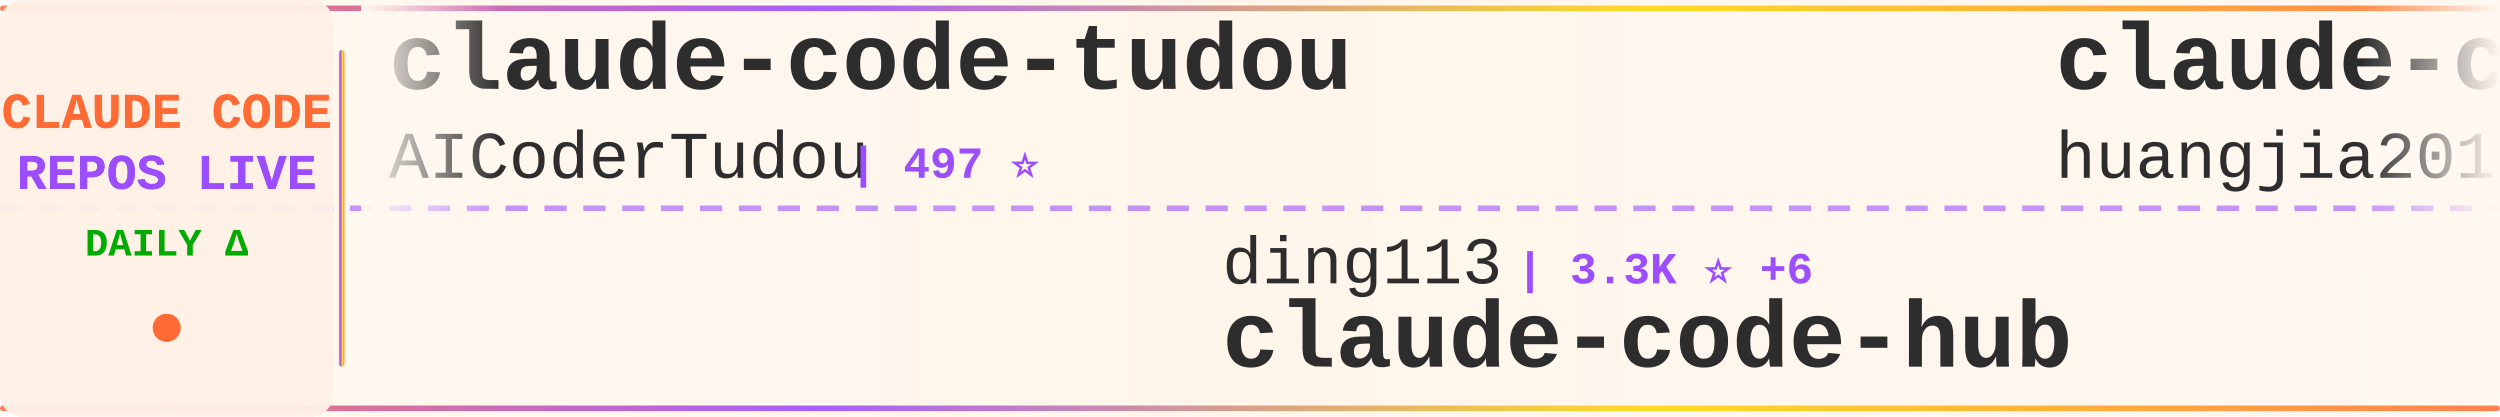
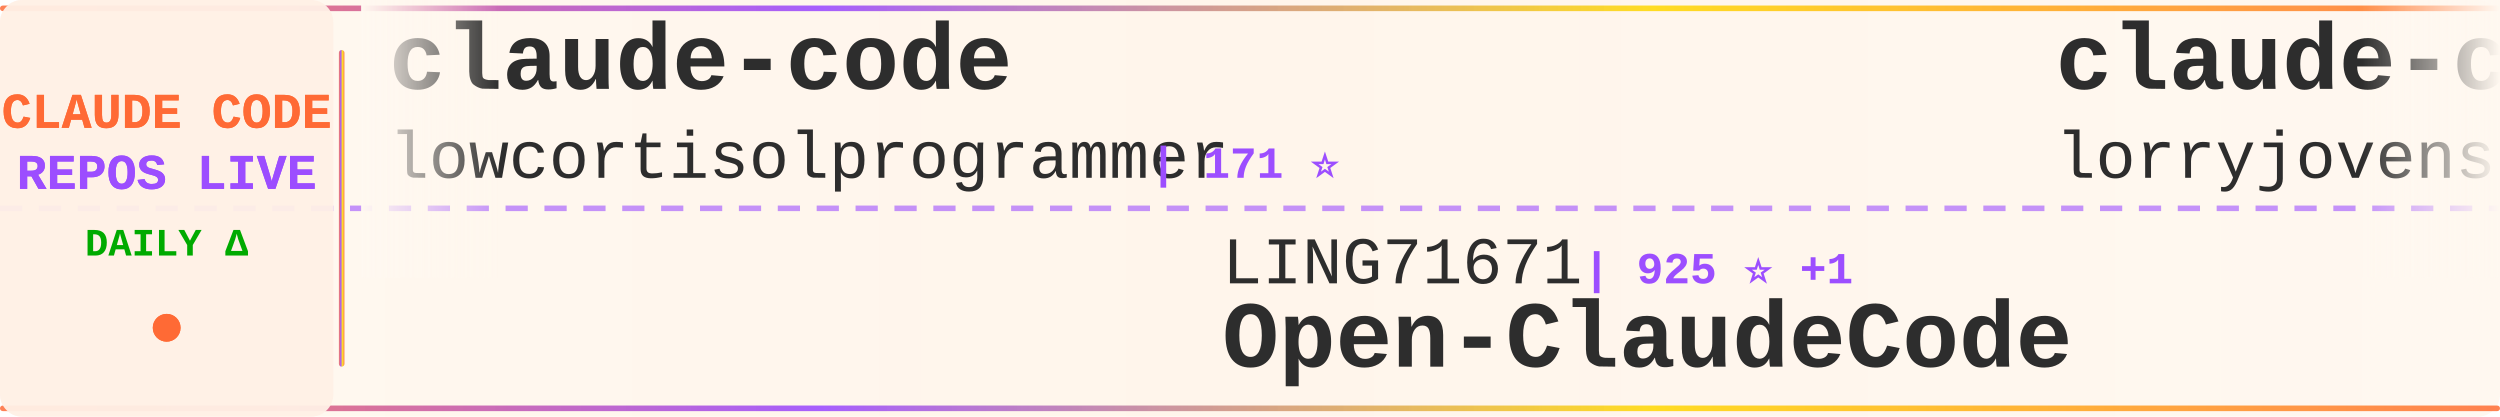
<svg xmlns="http://www.w3.org/2000/svg" width="900" height="150">
  <defs>
    <linearGradient id="tickerBg" x1="0%" y1="0%" x2="100%" y2="0%">
      <stop offset="0%" style="stop-color:#fff8f0;stop-opacity:0.98" />
      <stop offset="50%" style="stop-color:#fff5eb;stop-opacity:1" />
      <stop offset="100%" style="stop-color:#fff8f0;stop-opacity:0.98" />
    </linearGradient>
    <linearGradient id="borderGrad" x1="0%" y1="0%" x2="100%" y2="0%">
      <stop offset="0%" style="stop-color:#FF6B35;stop-opacity:0.85">
        <animate attributeName="stop-opacity" values="0.85;1;0.85" dur="2s" repeatCount="indefinite" />
      </stop>
      <stop offset="33%" style="stop-color:#9C4EFF;stop-opacity:0.9">
        <animate attributeName="stop-opacity" values="0.9;1;0.9" dur="2.2s" repeatCount="indefinite" />
      </stop>
      <stop offset="66%" style="stop-color:#FFD700;stop-opacity:0.85">
        <animate attributeName="stop-opacity" values="0.85;1;0.85" dur="1.8s" repeatCount="indefinite" />
      </stop>
      <stop offset="100%" style="stop-color:#FF6B35;stop-opacity:0.85">
        <animate attributeName="stop-opacity" values="0.85;1;0.85" dur="2s" repeatCount="indefinite" />
      </stop>
    </linearGradient>
    <filter id="textGlow">
      <feGaussianBlur stdDeviation="0.15" result="coloredBlur" />
      <feMerge>
        <feMergeNode in="coloredBlur" />
        <feMergeNode in="SourceGraphic" />
      </feMerge>
    </filter>
    <filter id="metricGlow">
      <feGaussianBlur stdDeviation="0.2" result="coloredBlur" />
      <feMerge>
        <feMergeNode in="coloredBlur" />
        <feMergeNode in="SourceGraphic" />
      </feMerge>
    </filter>
    <linearGradient id="leftFade" x1="0%" y1="0%" x2="100%" y2="0%">
      <stop offset="0%" style="stop-color:#fff8f0;stop-opacity:1" />
      <stop offset="100%" style="stop-color:#fff8f0;stop-opacity:0" />
    </linearGradient>
    <linearGradient id="rightFade" x1="0%" y1="0%" x2="100%" y2="0%">
      <stop offset="0%" style="stop-color:#fff8f0;stop-opacity:0" />
      <stop offset="100%" style="stop-color:#fff8f0;stop-opacity:1" />
    </linearGradient>
  </defs>
  <rect width="900" height="150" fill="url(#tickerBg)" rx="8" />
  <rect x="0" y="2" width="900" height="2" fill="url(#borderGrad)" rx="1" />
  <rect x="0" y="146" width="900" height="2" fill="url(#borderGrad)" rx="1" />
  <line x1="0" y1="75" x2="900" y2="75" stroke="#9C4EFF" stroke-width="2" stroke-dasharray="8 6" opacity="0.6" />
  <rect x="0" y="0" width="120" height="150" fill="#fff0e6" opacity="0.95" rx="8" />
  <text x="60" y="46" font-family="'Courier New', monospace" font-size="18" font-weight="bold" fill="#FF6B35" text-anchor="middle" filter="url(#textGlow)">
    CLAUDE CODE
  </text>
  <text x="60" y="68" font-family="'Courier New', monospace" font-size="18" font-weight="bold" fill="#9C4EFF" text-anchor="middle" filter="url(#textGlow)">
    REPOS LIVE
  </text>
  <text x="60" y="92" font-family="'Courier New', monospace" font-size="14" font-weight="bold" fill="#00aa00" text-anchor="middle">
    DAILY Δ
  </text>
  <circle cx="60" cy="118" r="5" fill="#FF6B35" filter="url(#metricGlow)">
    <animate attributeName="r" values="4;6;4" dur="1.5s" repeatCount="indefinite" />
    <animate attributeName="opacity" values="0.6;1;0.6" dur="1.5s" repeatCount="indefinite" />
  </circle>
  <rect x="122" y="18" width="2" height="114" fill="url(#borderGrad)" rx="1" />
  <clipPath id="tickerClip">
    <rect x="130" y="0" width="770" height="150" />
  </clipPath>
  <g clip-path="url(#tickerClip)">
    <g id="tickerItems">
      <animateTransform attributeName="transform" attributeType="XML" type="translate" from="0 0" to="-3000 0" dur="54s" repeatCount="indefinite" />
      <g transform="translate(0, 0)">
-         <text x="140" y="32" font-family="'Courier New', monospace" font-size="34" font-weight="bold" fill="#2d2d2d">claude-code-tudou</text>
-         <text x="140" y="64" font-family="'Courier New', monospace" font-size="24" font-weight="normal" fill="#2d2d2d" opacity="1.0">AICoderTudou</text>
-         <text x="306" y="64" font-family="'Courier New', monospace" font-size="16" font-weight="bold" fill="#9C4EFF"> | 497 ⭐</text>
+         <text x="140" y="32" font-family="'Courier New', monospace" font-size="34" font-weight="bold" fill="#2d2d2d">claude-code</text>
+         <text x="140" y="64" font-family="'Courier New', monospace" font-size="24" font-weight="normal" fill="#2d2d2d" opacity="1.0">lowcortisolprogrammer</text>
+         <text x="414" y="64" font-family="'Courier New', monospace" font-size="16" font-weight="bold" fill="#9C4EFF"> | 171 ⭐</text>
      </g>
      <g transform="translate(300, 0)">
-         <text x="140" y="102" font-family="'Courier New', monospace" font-size="24" font-weight="normal" fill="#2d2d2d" opacity="1.0">ding113</text>
-         <text x="246" y="102" font-family="'Courier New', monospace" font-size="16" font-weight="bold" fill="#9C4EFF"> | 3.3K ⭐ +6</text>
-         <text x="140" y="132" font-family="'Courier New', monospace" font-size="34" font-weight="bold" fill="#2d2d2d">claude-code-hub</text>
+         <text x="140" y="102" font-family="'Courier New', monospace" font-size="24" font-weight="normal" fill="#2d2d2d" opacity="1.0">LING71671</text>
+         <text x="270" y="102" font-family="'Courier New', monospace" font-size="16" font-weight="bold" fill="#9C4EFF"> | 925 ⭐ +1</text>
+         <text x="140" y="132" font-family="'Courier New', monospace" font-size="34" font-weight="bold" fill="#2d2d2d">Open-ClaudeCode</text>
      </g>
      <g transform="translate(600, 0)">
-         <text x="140" y="32" font-family="'Courier New', monospace" font-size="34" font-weight="bold" fill="#2d2d2d">claude-code-engineering</text>
-         <text x="140" y="64" font-family="'Courier New', monospace" font-size="24" font-weight="normal" fill="#2d2d2d" opacity="1.0">huangjia2019</text>
-         <text x="306" y="64" font-family="'Courier New', monospace" font-size="16" font-weight="bold" fill="#9C4EFF"> | 1.0K ⭐ +4</text>
+         <text x="140" y="32" font-family="'Courier New', monospace" font-size="34" font-weight="bold" fill="#2d2d2d">claude-code-rust</text>
+         <text x="140" y="64" font-family="'Courier New', monospace" font-size="24" font-weight="normal" fill="#2d2d2d" opacity="1.0">lorryjovens-hub</text>
+         <text x="342" y="64" font-family="'Courier New', monospace" font-size="16" font-weight="bold" fill="#9C4EFF"> | 1.7K ⭐</text>
      </g>
      <g transform="translate(900, 0)">
-         <text x="140" y="102" font-family="'Courier New', monospace" font-size="24" font-weight="normal" fill="#2d2d2d" opacity="1.0">VineeTagarwaL-code</text>
-         <text x="378" y="102" font-family="'Courier New', monospace" font-size="16" font-weight="bold" fill="#9C4EFF"> | 274 ⭐</text>
-         <text x="140" y="132" font-family="'Courier New', monospace" font-size="34" font-weight="bold" fill="#2d2d2d">claude-code</text>
+         <text x="140" y="102" font-family="'Courier New', monospace" font-size="24" font-weight="normal" fill="#2d2d2d" opacity="1.0">xu-xiang</text>
+         <text x="258" y="102" font-family="'Courier New', monospace" font-size="16" font-weight="bold" fill="#9C4EFF"> | 1.7K ⭐ +10</text>
+         <text x="140" y="132" font-family="'Courier New', monospace" font-size="34" font-weight="bold" fill="#2d2d2d">everything-claude-code-z...</text>
      </g>
      <g transform="translate(1200, 0)">
-         <text x="140" y="32" font-family="'Courier New', monospace" font-size="34" font-weight="bold" fill="#2d2d2d">andrej-karpathy-skills</text>
-         <text x="140" y="64" font-family="'Courier New', monospace" font-size="24" font-weight="normal" fill="#2d2d2d" opacity="1.0">multica-ai</text>
-         <text x="282" y="64" font-family="'Courier New', monospace" font-size="16" font-weight="bold" fill="#9C4EFF"> | 195.0K ⭐ +405</text>
+         <text x="140" y="32" font-family="'Courier New', monospace" font-size="34" font-weight="bold" fill="#2d2d2d">Claude-Code</text>
+         <text x="140" y="64" font-family="'Courier New', monospace" font-size="24" font-weight="normal" fill="#2d2d2d" opacity="1.0">pengchengneo</text>
+         <text x="306" y="64" font-family="'Courier New', monospace" font-size="16" font-weight="bold" fill="#9C4EFF"> | 1.7K ⭐ +4</text>
      </g>
      <g transform="translate(1500, 0)">
-         <text x="140" y="102" font-family="'Courier New', monospace" font-size="24" font-weight="normal" fill="#2d2d2d" opacity="1.0">affaan-m</text>
-         <text x="258" y="102" font-family="'Courier New', monospace" font-size="16" font-weight="bold" fill="#9C4EFF"> | 231.8K ⭐ +366</text>
-         <text x="140" y="132" font-family="'Courier New', monospace" font-size="34" font-weight="bold" fill="#2d2d2d">ECC</text>
+         <text x="140" y="102" font-family="'Courier New', monospace" font-size="24" font-weight="normal" fill="#2d2d2d" opacity="1.0">asgeirtj</text>
+         <text x="258" y="102" font-family="'Courier New', monospace" font-size="16" font-weight="bold" fill="#9C4EFF"> | 59.5K ⭐ +300</text>
+         <text x="140" y="132" font-family="'Courier New', monospace" font-size="34" font-weight="bold" fill="#2d2d2d">system_prompts_leaks</text>
      </g>
      <g transform="translate(1800, 0)">
-         <text x="140" y="32" font-family="'Courier New', monospace" font-size="34" font-weight="bold" fill="#2d2d2d">claude-code</text>
-         <text x="140" y="64" font-family="'Courier New', monospace" font-size="24" font-weight="normal" fill="#2d2d2d" opacity="1.0">tanbiralam</text>
-         <text x="282" y="64" font-family="'Courier New', monospace" font-size="16" font-weight="bold" fill="#9C4EFF"> | 2.1K ⭐ +6</text>
+         <text x="140" y="32" font-family="'Courier New', monospace" font-size="34" font-weight="bold" fill="#2d2d2d">claude-code-telegram</text>
+         <text x="140" y="64" font-family="'Courier New', monospace" font-size="24" font-weight="normal" fill="#2d2d2d" opacity="1.0">RichardAtCT</text>
+         <text x="294" y="64" font-family="'Courier New', monospace" font-size="16" font-weight="bold" fill="#9C4EFF"> | 2.7K ⭐ +1</text>
      </g>
      <g transform="translate(2100, 0)">
-         <text x="140" y="102" font-family="'Courier New', monospace" font-size="24" font-weight="normal" fill="#2d2d2d" opacity="1.0">Maciek-roboblog</text>
-         <text x="342" y="102" font-family="'Courier New', monospace" font-size="16" font-weight="bold" fill="#9C4EFF"> | 8.5K ⭐ +6</text>
-         <text x="140" y="132" font-family="'Courier New', monospace" font-size="34" font-weight="bold" fill="#2d2d2d">Claude-Code-Usage-Monito...</text>
+         <text x="140" y="102" font-family="'Courier New', monospace" font-size="24" font-weight="normal" fill="#2d2d2d" opacity="1.0">rohitg00</text>
+         <text x="258" y="102" font-family="'Courier New', monospace" font-size="16" font-weight="bold" fill="#9C4EFF"> | 2.4K ⭐ +8</text>
+         <text x="140" y="132" font-family="'Courier New', monospace" font-size="34" font-weight="bold" fill="#2d2d2d">awesome-claude-code-tool...</text>
      </g>
      <g transform="translate(2400, 0)">
-         <text x="140" y="32" font-family="'Courier New', monospace" font-size="34" font-weight="bold" fill="#2d2d2d">claude-code-showcase</text>
-         <text x="140" y="64" font-family="'Courier New', monospace" font-size="24" font-weight="normal" fill="#2d2d2d" opacity="1.0">ChrisWiles</text>
-         <text x="282" y="64" font-family="'Courier New', monospace" font-size="16" font-weight="bold" fill="#9C4EFF"> | 6.0K ⭐ +2</text>
+         <text x="140" y="32" font-family="'Courier New', monospace" font-size="34" font-weight="bold" fill="#2d2d2d">claude-code-best-practic...</text>
+         <text x="140" y="64" font-family="'Courier New', monospace" font-size="24" font-weight="normal" fill="#2d2d2d" opacity="1.0">shanraisshan</text>
+         <text x="306" y="64" font-family="'Courier New', monospace" font-size="16" font-weight="bold" fill="#9C4EFF"> | 63.2K ⭐ +79</text>
      </g>
      <g transform="translate(2700, 0)">
-         <text x="140" y="102" font-family="'Courier New', monospace" font-size="24" font-weight="normal" fill="#2d2d2d" opacity="1.0">davila7</text>
-         <text x="246" y="102" font-family="'Courier New', monospace" font-size="16" font-weight="bold" fill="#9C4EFF"> | 29.8K ⭐ +40</text>
-         <text x="140" y="132" font-family="'Courier New', monospace" font-size="34" font-weight="bold" fill="#2d2d2d">claude-code-templates</text>
+         <text x="140" y="102" font-family="'Courier New', monospace" font-size="24" font-weight="normal" fill="#2d2d2d" opacity="1.0">disler</text>
+         <text x="234" y="102" font-family="'Courier New', monospace" font-size="16" font-weight="bold" fill="#9C4EFF"> | 3.8K ⭐ +6</text>
+         <text x="140" y="132" font-family="'Courier New', monospace" font-size="34" font-weight="bold" fill="#2d2d2d">claude-code-hooks-master...</text>
      </g>
      <g transform="translate(3000, 0)">
-         <text x="140" y="32" font-family="'Courier New', monospace" font-size="34" font-weight="bold" fill="#2d2d2d">claude-code-tudou</text>
-         <text x="140" y="64" font-family="'Courier New', monospace" font-size="24" font-weight="normal" fill="#2d2d2d" opacity="1.0">AICoderTudou</text>
-         <text x="306" y="64" font-family="'Courier New', monospace" font-size="16" font-weight="bold" fill="#9C4EFF"> | 497 ⭐</text>
+         <text x="140" y="32" font-family="'Courier New', monospace" font-size="34" font-weight="bold" fill="#2d2d2d">claude-code</text>
+         <text x="140" y="64" font-family="'Courier New', monospace" font-size="24" font-weight="normal" fill="#2d2d2d" opacity="1.0">lowcortisolprogrammer</text>
+         <text x="414" y="64" font-family="'Courier New', monospace" font-size="16" font-weight="bold" fill="#9C4EFF"> | 171 ⭐</text>
      </g>
      <g transform="translate(3300, 0)">
-         <text x="140" y="102" font-family="'Courier New', monospace" font-size="24" font-weight="normal" fill="#2d2d2d" opacity="1.0">ding113</text>
-         <text x="246" y="102" font-family="'Courier New', monospace" font-size="16" font-weight="bold" fill="#9C4EFF"> | 3.3K ⭐ +6</text>
-         <text x="140" y="132" font-family="'Courier New', monospace" font-size="34" font-weight="bold" fill="#2d2d2d">claude-code-hub</text>
+         <text x="140" y="102" font-family="'Courier New', monospace" font-size="24" font-weight="normal" fill="#2d2d2d" opacity="1.0">LING71671</text>
+         <text x="270" y="102" font-family="'Courier New', monospace" font-size="16" font-weight="bold" fill="#9C4EFF"> | 925 ⭐ +1</text>
+         <text x="140" y="132" font-family="'Courier New', monospace" font-size="34" font-weight="bold" fill="#2d2d2d">Open-ClaudeCode</text>
      </g>
      <g transform="translate(3600, 0)">
-         <text x="140" y="32" font-family="'Courier New', monospace" font-size="34" font-weight="bold" fill="#2d2d2d">claude-code-engineering</text>
-         <text x="140" y="64" font-family="'Courier New', monospace" font-size="24" font-weight="normal" fill="#2d2d2d" opacity="1.0">huangjia2019</text>
-         <text x="306" y="64" font-family="'Courier New', monospace" font-size="16" font-weight="bold" fill="#9C4EFF"> | 1.0K ⭐ +4</text>
+         <text x="140" y="32" font-family="'Courier New', monospace" font-size="34" font-weight="bold" fill="#2d2d2d">claude-code-rust</text>
+         <text x="140" y="64" font-family="'Courier New', monospace" font-size="24" font-weight="normal" fill="#2d2d2d" opacity="1.0">lorryjovens-hub</text>
+         <text x="342" y="64" font-family="'Courier New', monospace" font-size="16" font-weight="bold" fill="#9C4EFF"> | 1.7K ⭐</text>
      </g>
      <g transform="translate(3900, 0)">
-         <text x="140" y="102" font-family="'Courier New', monospace" font-size="24" font-weight="normal" fill="#2d2d2d" opacity="1.0">VineeTagarwaL-code</text>
-         <text x="378" y="102" font-family="'Courier New', monospace" font-size="16" font-weight="bold" fill="#9C4EFF"> | 274 ⭐</text>
-         <text x="140" y="132" font-family="'Courier New', monospace" font-size="34" font-weight="bold" fill="#2d2d2d">claude-code</text>
+         <text x="140" y="102" font-family="'Courier New', monospace" font-size="24" font-weight="normal" fill="#2d2d2d" opacity="1.0">xu-xiang</text>
+         <text x="258" y="102" font-family="'Courier New', monospace" font-size="16" font-weight="bold" fill="#9C4EFF"> | 1.7K ⭐ +10</text>
+         <text x="140" y="132" font-family="'Courier New', monospace" font-size="34" font-weight="bold" fill="#2d2d2d">everything-claude-code-z...</text>
      </g>
    </g>
  </g>
  <rect x="130" y="0" width="50" height="100" fill="url(#leftFade)" />
  <rect x="850" y="0" width="50" height="100" fill="url(#rightFade)" />
</svg>
